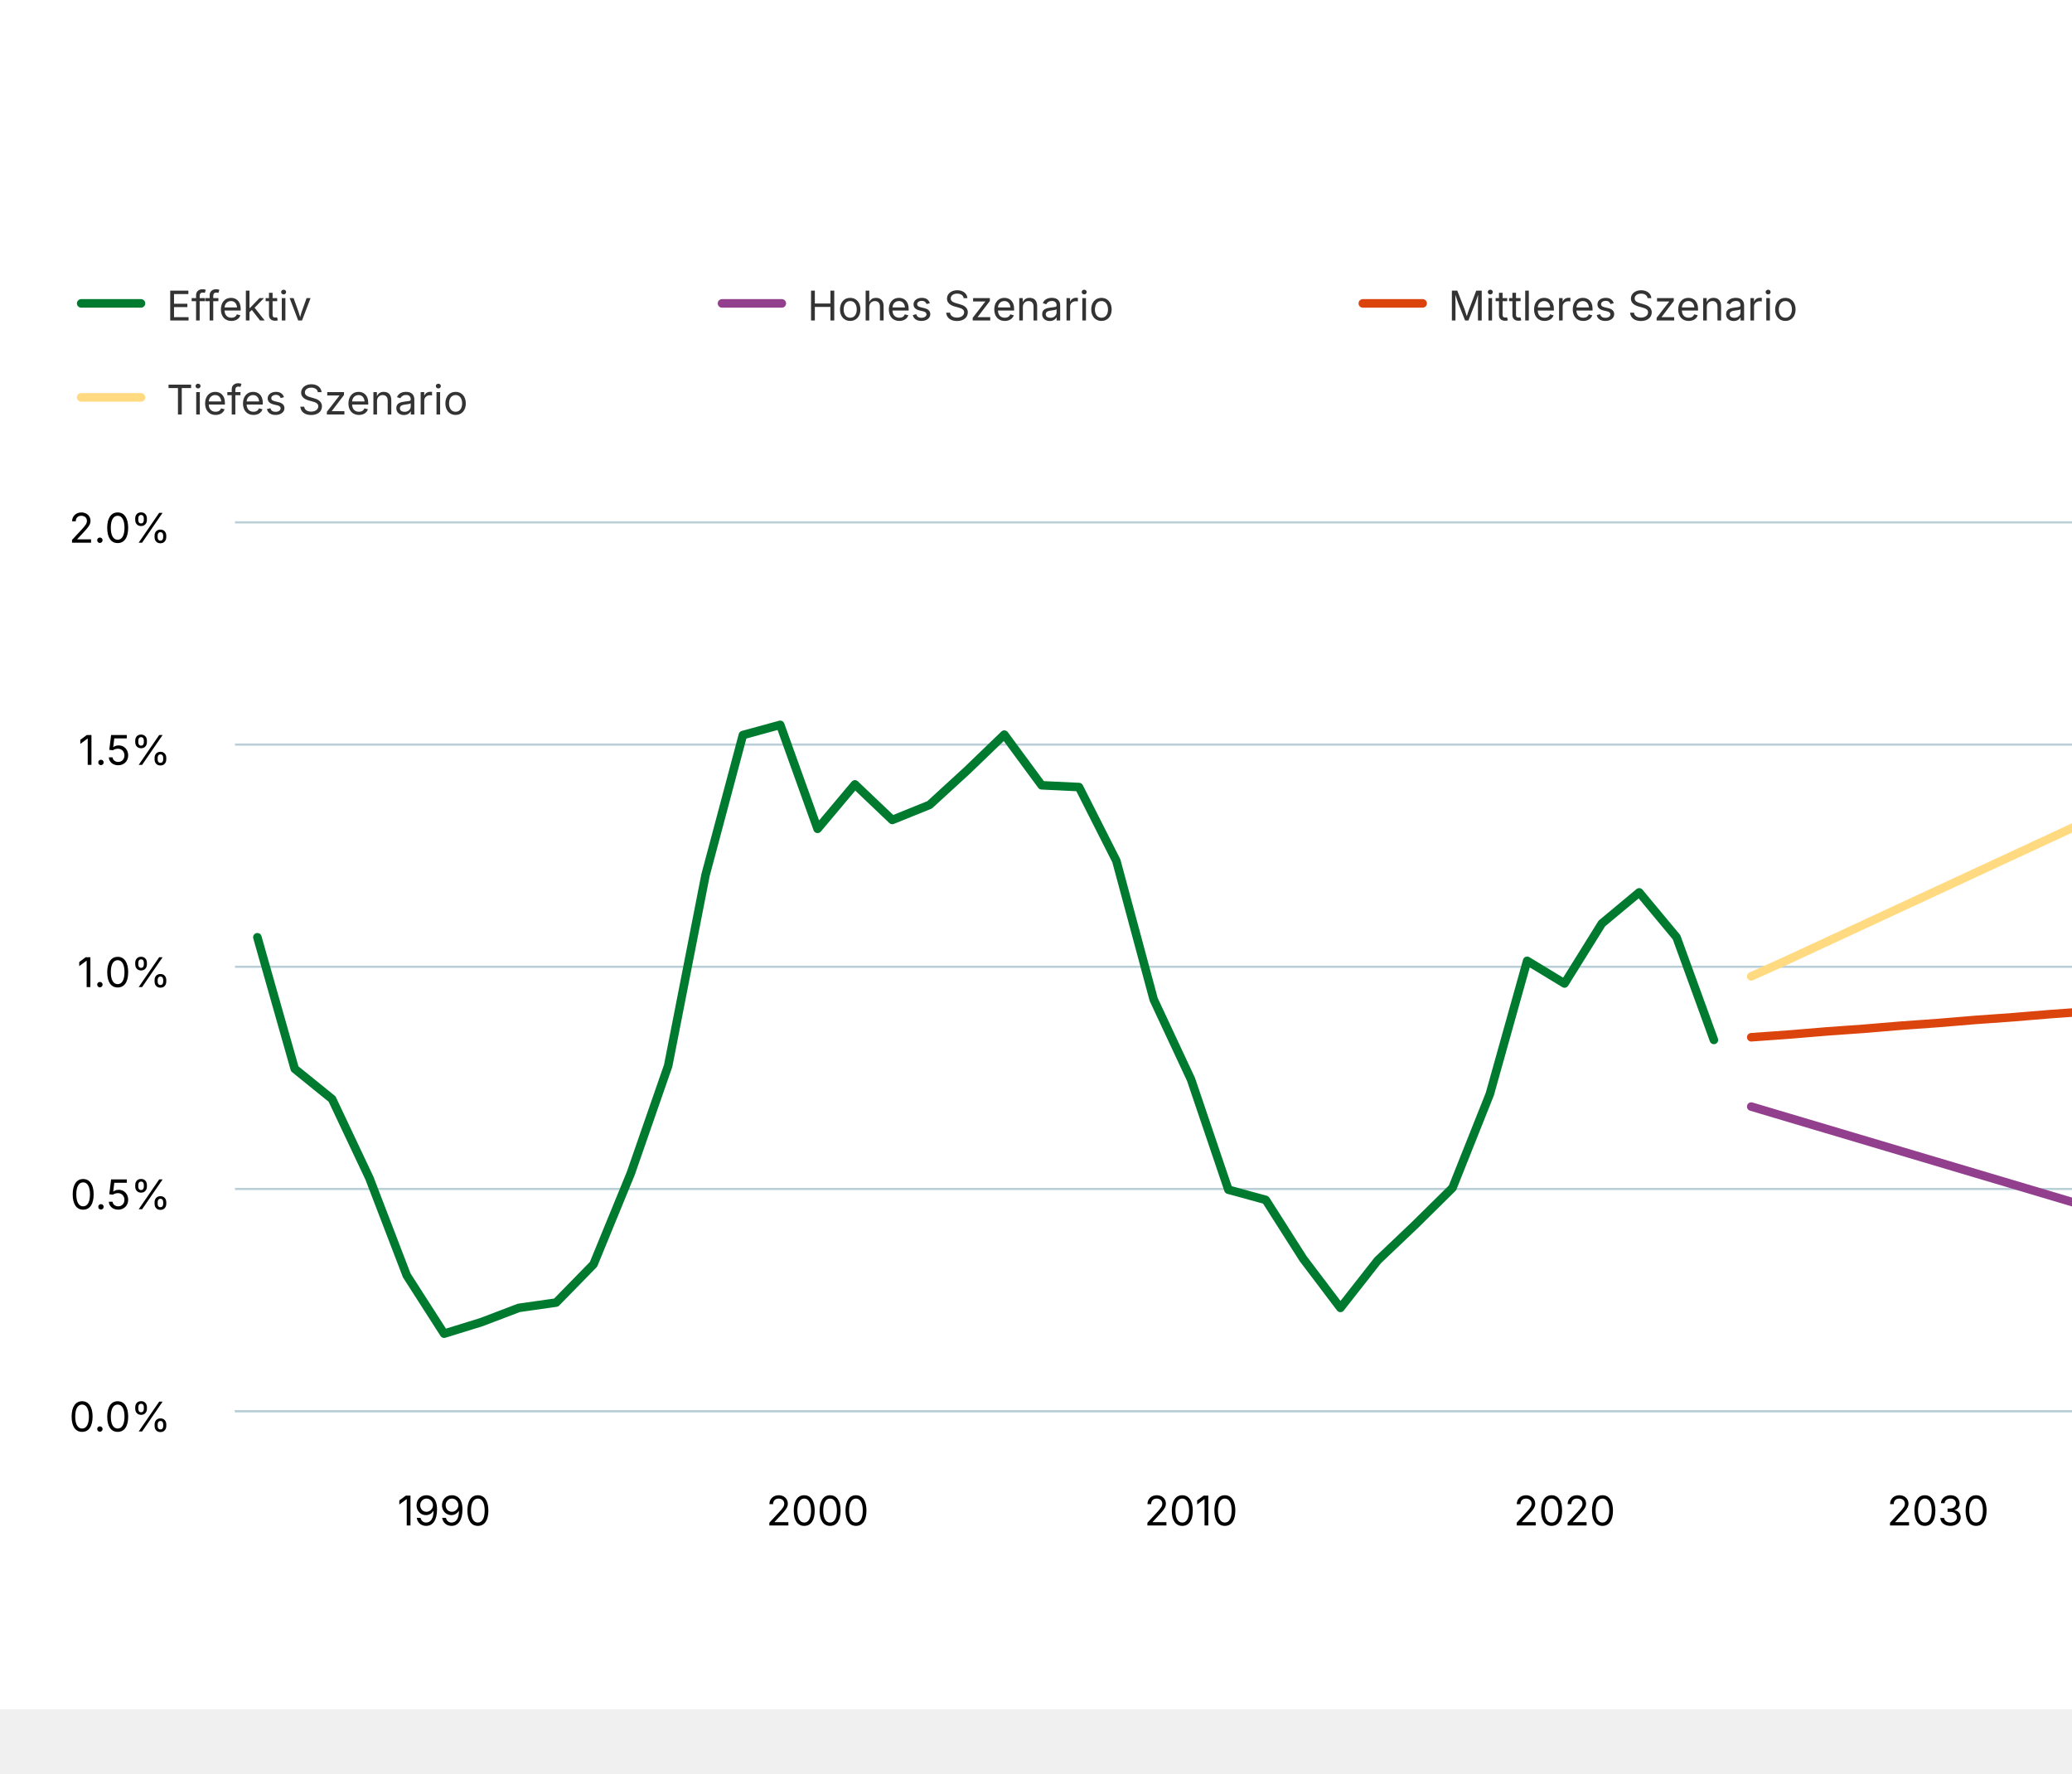
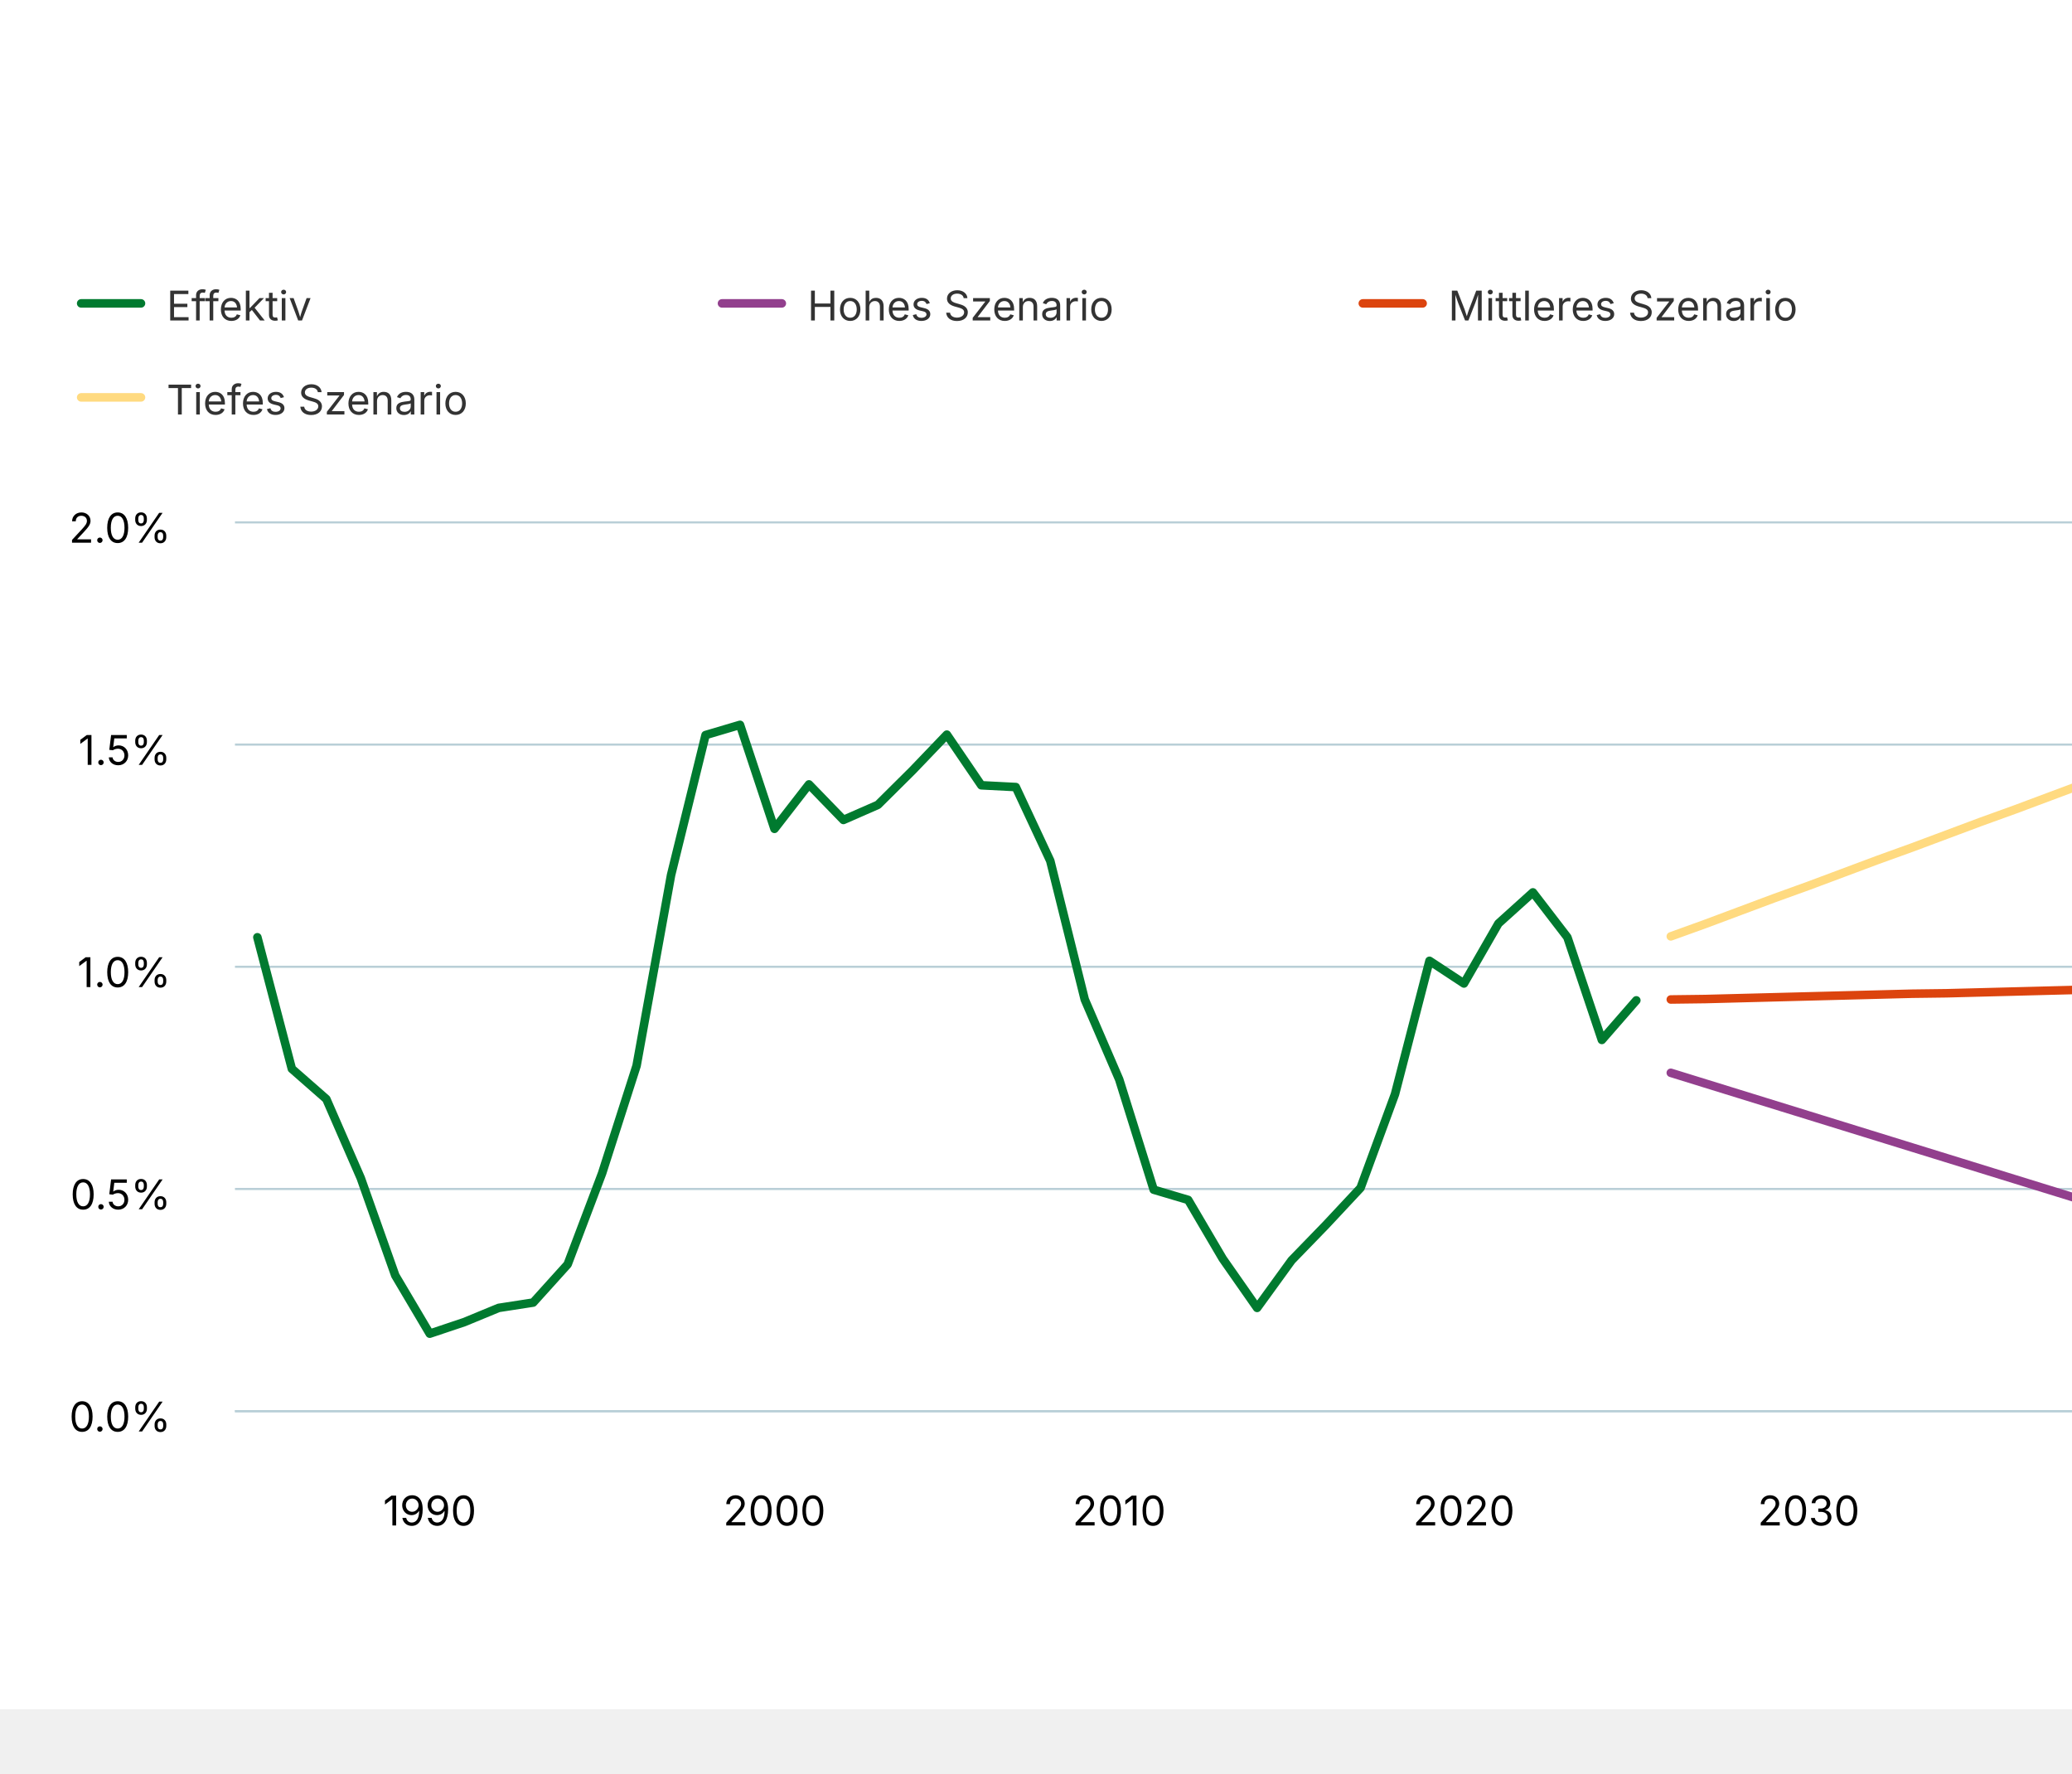
<svg xmlns="http://www.w3.org/2000/svg" version="1.1" class="highcharts-root" style="font-family: Inter, &quot;Helvetica Neue&quot;, Helvetica, Arial, sans-serif; font-size: 1rem;" viewBox="0 0 485 415">
  <defs>
    <filter id="highcharts-drop-shadow-0">
      <feDropShadow dx="1" dy="1" flood-color="#000000" flood-opacity="0.75" stdDeviation="2.5" />
    </filter>
-     <clipPath id="highcharts-81ee2xx-2630-">
+     <clipPath id="highcharts-djue38x-79-">
      <rect x="0" y="0" width="535" height="208" fill="none" />
    </clipPath>
  </defs>
  <rect fill="#ffffff" class="highcharts-background" filter="none" x="0" y="0" width="600" height="400" rx="0" ry="0" />
  <rect fill="none" class="highcharts-plot-background" x="55" y="122" width="535" height="208" filter="none" />
  <g class="highcharts-pane-group" data-z-index="0" />
  <g class="highcharts-grid highcharts-xaxis-grid" data-z-index="1">
-     <path fill="none" stroke="#e6e6e6" stroke-width="0" stroke-dasharray="none" data-z-index="1" class="highcharts-grid-line" d="M 103.5 122 L 103.5 330" opacity="1" />
-     <path fill="none" stroke="#e6e6e6" stroke-width="0" stroke-dasharray="none" data-z-index="1" class="highcharts-grid-line" d="M 191.5 122 L 191.5 330" opacity="1" />
-     <path fill="none" stroke="#e6e6e6" stroke-width="0" stroke-dasharray="none" data-z-index="1" class="highcharts-grid-line" d="M 278.5 122 L 278.5 330" opacity="1" />
-     <path fill="none" stroke="#e6e6e6" stroke-width="0" stroke-dasharray="none" data-z-index="1" class="highcharts-grid-line" d="M 366.5 122 L 366.5 330" opacity="1" />
-     <path fill="none" stroke="#e6e6e6" stroke-width="0" stroke-dasharray="none" data-z-index="1" class="highcharts-grid-line" d="M 453.5 122 L 453.5 330" opacity="1" />
-     <path fill="none" stroke="#e6e6e6" stroke-width="0" stroke-dasharray="none" data-z-index="1" class="highcharts-grid-line" d="M 541.5 122 L 541.5 330" opacity="1" />
+     <path fill="none" stroke="#e6e6e6" stroke-width="0" stroke-dasharray="none" data-z-index="1" class="highcharts-grid-line" d="M 100.5 122 L 100.5 330" opacity="1" />
+     <path fill="none" stroke="#e6e6e6" stroke-width="0" stroke-dasharray="none" data-z-index="1" class="highcharts-grid-line" d="M 181.5 122 L 181.5 330" opacity="1" />
+     <path fill="none" stroke="#e6e6e6" stroke-width="0" stroke-dasharray="none" data-z-index="1" class="highcharts-grid-line" d="M 261.5 122 L 261.5 330" opacity="1" />
+     <path fill="none" stroke="#e6e6e6" stroke-width="0" stroke-dasharray="none" data-z-index="1" class="highcharts-grid-line" d="M 342.5 122 L 342.5 330" opacity="1" />
+     <path fill="none" stroke="#e6e6e6" stroke-width="0" stroke-dasharray="none" data-z-index="1" class="highcharts-grid-line" d="M 423.5 122 L 423.5 330" opacity="1" />
+     <path fill="none" stroke="#e6e6e6" stroke-width="0" stroke-dasharray="none" data-z-index="1" class="highcharts-grid-line" d="M 504.5 122 L 504.5 330" opacity="1" />
+     <path fill="none" stroke="#e6e6e6" stroke-width="0" stroke-dasharray="none" data-z-index="1" class="highcharts-grid-line" d="M 584.5 122 L 584.5 330" opacity="1" />
  </g>
  <g class="highcharts-grid highcharts-yaxis-grid" data-z-index="1">
    <path fill="none" stroke="#B9CFD7" stroke-width="0.5" stroke-dasharray="none" data-z-index="1" class="highcharts-grid-line" d="M 55 330.25 L 590 330.25" opacity="1" />
    <path fill="none" stroke="#B9CFD7" stroke-width="0.5" stroke-dasharray="none" data-z-index="1" class="highcharts-grid-line" d="M 55 278.25 L 590 278.25" opacity="1" />
    <path fill="none" stroke="#B9CFD7" stroke-width="0.5" stroke-dasharray="none" data-z-index="1" class="highcharts-grid-line" d="M 55 226.25 L 590 226.25" opacity="1" />
    <path fill="none" stroke="#B9CFD7" stroke-width="0.5" stroke-dasharray="none" data-z-index="1" class="highcharts-grid-line" d="M 55 174.25 L 590 174.25" opacity="1" />
    <path fill="none" stroke="#B9CFD7" stroke-width="0.5" stroke-dasharray="none" data-z-index="1" class="highcharts-grid-line" d="M 55 122.25 L 590 122.25" opacity="1" />
  </g>
  <rect fill="none" class="highcharts-plot-border" data-z-index="1" stroke="#cccccc" stroke-width="0" x="55" y="122" width="535" height="208" />
  <g class="highcharts-axis highcharts-xaxis" data-z-index="2">
    <path fill="none" class="highcharts-axis-line" stroke="#B9CFD7" stroke-width="0.5" data-z-index="7" d="M 55 330.25 L 590 330.25" />
  </g>
  <g class="highcharts-axis highcharts-yaxis" data-z-index="2">
    <path fill="none" class="highcharts-axis-line" stroke="#B9CFD7" stroke-width="0" data-z-index="7" d="M 55 122 L 55 330" />
  </g>
  <g class="highcharts-series-group" data-z-index="3" filter="none">
-     <g class="highcharts-series highcharts-series-0 highcharts-line-series" data-z-index="0.1" opacity="1" transform="translate(55,122) scale(1 1)" clip-path="url(#highcharts-81ee2xx-2630-)">
-       <path fill="none" d="M 5.245 97.344 L 13.987 128.128 L 22.729 135.2 L 31.471 153.712 L 40.212 176.488 L 48.954 190.112 L 57.696 187.408 L 66.438 184.08 L 75.18 182.832 L 83.922 173.888 L 92.663 152.568 L 101.405 127.4 L 110.147 82.784 L 118.889 50.024 L 127.631 47.632 L 136.373 71.968 L 145.114 61.568 L 153.856 69.888 L 162.598 66.352 L 171.34 58.344 L 180.082 49.92 L 188.824 61.776 L 197.565 62.192 L 206.307 79.456 L 215.049 111.904 L 223.791 130.624 L 232.533 156.416 L 241.275 158.808 L 250.016 172.536 L 258.758 184.08 L 267.5 172.952 L 276.242 164.632 L 284.984 156 L 293.725 134.056 L 302.467 102.856 L 311.209 108.16 L 319.951 94.12 L 328.693 86.84 L 337.435 97.344 L 346.176 121.368" class="highcharts-graph" data-z-index="1" stroke="#007A2F" stroke-width="2" stroke-linejoin="round" stroke-linecap="round" filter="none" />
-       <path fill="none" d="M 5.245 97.344 L 13.987 128.128 L 22.729 135.2 L 31.471 153.712 L 40.212 176.488 L 48.954 190.112 L 57.696 187.408 L 66.438 184.08 L 75.18 182.832 L 83.922 173.888 L 92.663 152.568 L 101.405 127.4 L 110.147 82.784 L 118.889 50.024 L 127.631 47.632 L 136.373 71.968 L 145.114 61.568 L 153.856 69.888 L 162.598 66.352 L 171.34 58.344 L 180.082 49.92 L 188.824 61.776 L 197.565 62.192 L 206.307 79.456 L 215.049 111.904 L 223.791 130.624 L 232.533 156.416 L 241.275 158.808 L 250.016 172.536 L 258.758 184.08 L 267.5 172.952 L 276.242 164.632 L 284.984 156 L 293.725 134.056 L 302.467 102.856 L 311.209 108.16 L 319.951 94.12 L 328.693 86.84 L 337.435 97.344 L 346.176 121.368" data-z-index="2" class="highcharts-tracker-line" stroke-linecap="round" stroke-linejoin="round" stroke="rgba(192,192,192,0)" stroke-width="22" />
+     <g class="highcharts-series highcharts-series-0 highcharts-line-series" data-z-index="0.1" opacity="1" transform="translate(55,122) scale(1 1)" clip-path="url(#highcharts-djue38x-79-)">
+       <path fill="none" d="M 5.245 97.344 L 13.314 128.128 L 21.384 135.2 L 29.453 153.712 L 37.523 176.488 L 45.592 190.112 L 53.661 187.408 L 61.731 184.08 L 69.8 182.832 L 77.87 173.888 L 85.939 152.568 L 94.008 127.4 L 102.078 82.784 L 110.147 50.024 L 118.216 47.632 L 126.286 71.968 L 134.355 61.568 L 142.425 69.888 L 150.494 66.352 L 158.563 58.344 L 166.633 49.92 L 174.702 61.776 L 182.771 62.192 L 190.841 79.456 L 198.91 111.904 L 206.98 130.624 L 215.049 156.416 L 223.118 158.808 L 231.188 172.536 L 239.257 184.08 L 247.327 172.952 L 255.396 164.632 L 263.465 156 L 271.535 134.056 L 279.604 102.856 L 287.673 108.16 L 295.743 94.12 L 303.812 86.84 L 311.882 97.344 L 319.951 121.368 L 328.02 112.112" class="highcharts-graph" data-z-index="1" stroke="#007A2F" stroke-width="2" stroke-linejoin="round" stroke-linecap="round" filter="none" />
+       <path fill="none" d="M 5.245 97.344 L 13.314 128.128 L 21.384 135.2 L 29.453 153.712 L 37.523 176.488 L 45.592 190.112 L 53.661 187.408 L 61.731 184.08 L 69.8 182.832 L 77.87 173.888 L 85.939 152.568 L 94.008 127.4 L 102.078 82.784 L 110.147 50.024 L 118.216 47.632 L 126.286 71.968 L 134.355 61.568 L 142.425 69.888 L 150.494 66.352 L 158.563 58.344 L 166.633 49.92 L 174.702 61.776 L 182.771 62.192 L 190.841 79.456 L 198.91 111.904 L 206.98 130.624 L 215.049 156.416 L 223.118 158.808 L 231.188 172.536 L 239.257 184.08 L 247.327 172.952 L 255.396 164.632 L 263.465 156 L 271.535 134.056 L 279.604 102.856 L 287.673 108.16 L 295.743 94.12 L 303.812 86.84 L 311.882 97.344 L 319.951 121.368 L 328.02 112.112" data-z-index="2" class="highcharts-tracker-line" stroke-linecap="round" stroke-linejoin="round" stroke="rgba(192,192,192,0)" stroke-width="22" />
    </g>
    <g class="highcharts-markers highcharts-series-0 highcharts-line-series highcharts-tracker" data-z-index="0.1" opacity="1" transform="translate(55,122) scale(1 1)" clip-path="none" />
-     <g class="highcharts-series highcharts-series-1 highcharts-line-series" data-z-index="0.1" opacity="1" transform="translate(55,122) scale(1 1)" clip-path="url(#highcharts-81ee2xx-2630-)">
-       <path fill="none" d="M 354.918 136.968 L 363.66 139.568 L 372.402 142.168 L 381.144 144.768 L 389.886 147.368 L 398.627 149.968 L 407.369 152.568 L 416.111 155.168 L 424.853 157.768 L 433.595 160.368 L 442.337 162.968 L 451.078 165.568 L 459.82 168.168 L 468.562 170.768 L 477.304 173.368 L 486.046 175.968 L 494.788 178.568 L 503.529 181.168 L 512.271 183.768 L 521.013 186.368 L 529.755 188.968" class="highcharts-graph" data-z-index="1" stroke="#923F8D" stroke-width="2" stroke-linejoin="round" stroke-linecap="round" filter="none" />
-       <path fill="none" d="M 354.918 136.968 L 363.66 139.568 L 372.402 142.168 L 381.144 144.768 L 389.886 147.368 L 398.627 149.968 L 407.369 152.568 L 416.111 155.168 L 424.853 157.768 L 433.595 160.368 L 442.337 162.968 L 451.078 165.568 L 459.82 168.168 L 468.562 170.768 L 477.304 173.368 L 486.046 175.968 L 494.788 178.568 L 503.529 181.168 L 512.271 183.768 L 521.013 186.368 L 529.755 188.968" data-z-index="2" class="highcharts-tracker-line" stroke-linecap="round" stroke-linejoin="round" stroke="rgba(192,192,192,0)" stroke-width="22" />
+     <g class="highcharts-series highcharts-series-1 highcharts-line-series" data-z-index="0.1" opacity="1" transform="translate(55,122) scale(1 1)" clip-path="url(#highcharts-djue38x-79-)">
+       <path fill="none" d="M 336.09 129.064 L 344.159 131.56 L 352.229 134.056 L 360.298 136.552 L 368.367 139.048 L 376.437 141.544 L 384.506 144.04 L 392.575 146.536 L 400.645 149.032 L 408.714 151.528 L 416.784 154.024 L 424.853 156.52 L 432.922 159.016 L 440.992 161.512 L 449.061 164.008 L 457.13 166.504 L 465.2 169 L 473.269 171.496 L 481.339 173.992 L 489.408 176.488 L 497.477 178.984 L 505.547 181.48 L 513.616 183.976 L 521.686 186.472 L 529.755 188.968" class="highcharts-graph" data-z-index="1" stroke="#923F8D" stroke-width="2" stroke-linejoin="round" stroke-linecap="round" filter="none" />
+       <path fill="none" d="M 336.09 129.064 L 344.159 131.56 L 352.229 134.056 L 360.298 136.552 L 368.367 139.048 L 376.437 141.544 L 384.506 144.04 L 392.575 146.536 L 400.645 149.032 L 408.714 151.528 L 416.784 154.024 L 424.853 156.52 L 432.922 159.016 L 440.992 161.512 L 449.061 164.008 L 457.13 166.504 L 465.2 169 L 473.269 171.496 L 481.339 173.992 L 489.408 176.488 L 497.477 178.984 L 505.547 181.48 L 513.616 183.976 L 521.686 186.472 L 529.755 188.968" data-z-index="2" class="highcharts-tracker-line" stroke-linecap="round" stroke-linejoin="round" stroke="rgba(192,192,192,0)" stroke-width="22" />
    </g>
    <g class="highcharts-markers highcharts-series-1 highcharts-line-series highcharts-tracker" data-z-index="0.1" opacity="1" transform="translate(55,122) scale(1 1)" clip-path="none" />
-     <g class="highcharts-series highcharts-series-2 highcharts-line-series" data-z-index="0.1" opacity="1" transform="translate(55,122) scale(1 1)" clip-path="url(#highcharts-81ee2xx-2630-)">
-       <path fill="none" d="M 354.918 120.744 L 363.66 120.12 L 372.402 119.392 L 381.144 118.768 L 389.886 118.04 L 398.627 117.416 L 407.369 116.688 L 416.111 116.064 L 424.853 115.336 L 433.595 114.712 L 442.337 113.984 L 451.078 113.36 L 459.82 112.736 L 468.562 112.008 L 477.304 111.384 L 486.046 110.656 L 494.788 110.032 L 503.529 109.304 L 512.271 108.68 L 521.013 107.952 L 529.755 107.328" class="highcharts-graph" data-z-index="1" stroke="#DC440E" stroke-width="2" stroke-linejoin="round" stroke-linecap="round" filter="none" />
-       <path fill="none" d="M 354.918 120.744 L 363.66 120.12 L 372.402 119.392 L 381.144 118.768 L 389.886 118.04 L 398.627 117.416 L 407.369 116.688 L 416.111 116.064 L 424.853 115.336 L 433.595 114.712 L 442.337 113.984 L 451.078 113.36 L 459.82 112.736 L 468.562 112.008 L 477.304 111.384 L 486.046 110.656 L 494.788 110.032 L 503.529 109.304 L 512.271 108.68 L 521.013 107.952 L 529.755 107.328" data-z-index="2" class="highcharts-tracker-line" stroke-linecap="round" stroke-linejoin="round" stroke="rgba(192,192,192,0)" stroke-width="22" />
+     <g class="highcharts-series highcharts-series-2 highcharts-line-series" data-z-index="0.1" opacity="1" transform="translate(55,122) scale(1 1)" clip-path="url(#highcharts-djue38x-79-)">
+       <path fill="none" d="M 336.09 111.904 L 344.159 111.8 L 352.229 111.592 L 360.298 111.384 L 368.367 111.176 L 376.437 110.968 L 384.506 110.76 L 392.575 110.552 L 400.645 110.448 L 408.714 110.24 L 416.784 110.032 L 424.853 109.824 L 432.922 109.616 L 440.992 109.408 L 449.061 109.2 L 457.13 109.096 L 465.2 108.888 L 473.269 108.68 L 481.339 108.472 L 489.408 108.264 L 497.477 108.056 L 505.547 107.952 L 513.616 107.744 L 521.686 107.536 L 529.755 107.328" class="highcharts-graph" data-z-index="1" stroke="#DC440E" stroke-width="2" stroke-linejoin="round" stroke-linecap="round" filter="none" />
+       <path fill="none" d="M 336.09 111.904 L 344.159 111.8 L 352.229 111.592 L 360.298 111.384 L 368.367 111.176 L 376.437 110.968 L 384.506 110.76 L 392.575 110.552 L 400.645 110.448 L 408.714 110.24 L 416.784 110.032 L 424.853 109.824 L 432.922 109.616 L 440.992 109.408 L 449.061 109.2 L 457.13 109.096 L 465.2 108.888 L 473.269 108.68 L 481.339 108.472 L 489.408 108.264 L 497.477 108.056 L 505.547 107.952 L 513.616 107.744 L 521.686 107.536 L 529.755 107.328" data-z-index="2" class="highcharts-tracker-line" stroke-linecap="round" stroke-linejoin="round" stroke="rgba(192,192,192,0)" stroke-width="22" />
    </g>
    <g class="highcharts-markers highcharts-series-2 highcharts-line-series highcharts-tracker" data-z-index="0.1" opacity="1" transform="translate(55,122) scale(1 1)" clip-path="none" />
-     <g class="highcharts-series highcharts-series-3 highcharts-line-series" data-z-index="0.1" opacity="1" transform="translate(55,122) scale(1 1)" clip-path="url(#highcharts-81ee2xx-2630-)">
-       <path fill="none" d="M 354.918 106.496 L 363.66 102.544 L 372.402 98.488 L 381.144 94.432 L 389.886 90.376 L 398.627 86.32 L 407.369 82.264 L 416.111 78.208 L 424.853 74.152 L 433.595 70.096 L 442.337 66.144 L 451.078 62.088 L 459.82 58.032 L 468.562 53.976 L 477.304 49.92 L 486.046 45.864 L 494.788 41.808 L 503.529 37.752 L 512.271 33.696 L 521.013 29.64 L 529.755 25.688" class="highcharts-graph" data-z-index="1" stroke="#FFDA80" stroke-width="2" stroke-linejoin="round" stroke-linecap="round" filter="none" />
-       <path fill="none" d="M 354.918 106.496 L 363.66 102.544 L 372.402 98.488 L 381.144 94.432 L 389.886 90.376 L 398.627 86.32 L 407.369 82.264 L 416.111 78.208 L 424.853 74.152 L 433.595 70.096 L 442.337 66.144 L 451.078 62.088 L 459.82 58.032 L 468.562 53.976 L 477.304 49.92 L 486.046 45.864 L 494.788 41.808 L 503.529 37.752 L 512.271 33.696 L 521.013 29.64 L 529.755 25.688" data-z-index="2" class="highcharts-tracker-line" stroke-linecap="round" stroke-linejoin="round" stroke="rgba(192,192,192,0)" stroke-width="22" />
+     <g class="highcharts-series highcharts-series-3 highcharts-line-series" data-z-index="0.1" opacity="1" transform="translate(55,122) scale(1 1)" clip-path="url(#highcharts-djue38x-79-)">
+       <path fill="none" d="M 336.09 97.136 L 344.159 94.224 L 352.229 91.208 L 360.298 88.192 L 368.367 85.28 L 376.437 82.264 L 384.506 79.248 L 392.575 76.336 L 400.645 73.32 L 408.714 70.304 L 416.784 67.392 L 424.853 64.376 L 432.922 61.36 L 440.992 58.448 L 449.061 55.432 L 457.13 52.416 L 465.2 49.504 L 473.269 46.488 L 481.339 43.472 L 489.408 40.56 L 497.477 37.544 L 505.547 34.528 L 513.616 31.616 L 521.686 28.6 L 529.755 25.688" class="highcharts-graph" data-z-index="1" stroke="#FFDA80" stroke-width="2" stroke-linejoin="round" stroke-linecap="round" filter="none" />
+       <path fill="none" d="M 336.09 97.136 L 344.159 94.224 L 352.229 91.208 L 360.298 88.192 L 368.367 85.28 L 376.437 82.264 L 384.506 79.248 L 392.575 76.336 L 400.645 73.32 L 408.714 70.304 L 416.784 67.392 L 424.853 64.376 L 432.922 61.36 L 440.992 58.448 L 449.061 55.432 L 457.13 52.416 L 465.2 49.504 L 473.269 46.488 L 481.339 43.472 L 489.408 40.56 L 497.477 37.544 L 505.547 34.528 L 513.616 31.616 L 521.686 28.6 L 529.755 25.688" data-z-index="2" class="highcharts-tracker-line" stroke-linecap="round" stroke-linejoin="round" stroke="rgba(192,192,192,0)" stroke-width="22" />
    </g>
    <g class="highcharts-markers highcharts-series-3 highcharts-line-series highcharts-tracker" data-z-index="0.1" opacity="1" transform="translate(55,122) scale(1 1)" clip-path="none" />
  </g>
  <text x="10" text-anchor="start" class="highcharts-caption" data-z-index="4" style="font-size: 0.8em; fill: rgb(102, 102, 102);" text-align="left" y="372" transform-origin="10 15" transform="translate(0,0) scale(1 1)" />
  <g class="highcharts-legend highcharts-no-tooltip" data-z-index="7" text-align="left" transform="translate(10,55)">
    <rect fill="none" class="highcharts-legend-box" rx="0" ry="0" stroke="#999999" stroke-width="0" filter="none" x="0" y="0" width="446" height="55" />
    <g data-z-index="1">
      <g>
        <g class="highcharts-legend-item highcharts-line-series highcharts-color-undefined highcharts-series-0" data-z-index="1" transform="translate(8,3)">
          <path fill="none" class="highcharts-graph" stroke-width="2" stroke-linecap="round" d="M 1 13 L 15 13" stroke="#007A2F" />
          <text x="21" text-anchor="start" data-z-index="2" style="cursor: pointer; font-size: 0.8em; text-decoration: none; font-weight: normal; fill: rgb(51, 51, 51);" y="17">Effektiv</text>
        </g>
        <g class="highcharts-legend-item highcharts-line-series highcharts-color-undefined highcharts-series-1" data-z-index="1" transform="translate(158,3)">
          <path fill="none" class="highcharts-graph" stroke-width="2" stroke-linecap="round" d="M 1 13 L 15 13" stroke="#923F8D" />
          <text x="21" y="17" text-anchor="start" data-z-index="2" style="cursor: pointer; font-size: 0.8em; text-decoration: none; font-weight: normal; fill: rgb(51, 51, 51);">Hohes Szenario</text>
        </g>
        <g class="highcharts-legend-item highcharts-line-series highcharts-color-undefined highcharts-series-2" data-z-index="1" transform="translate(308,3)">
          <path fill="none" class="highcharts-graph" stroke-width="2" stroke-linecap="round" d="M 1 13 L 15 13" stroke="#DC440E" />
          <text x="21" y="17" text-anchor="start" data-z-index="2" style="cursor: pointer; font-size: 0.8em; text-decoration: none; font-weight: normal; fill: rgb(51, 51, 51);">Mittleres Szenario</text>
        </g>
        <g class="highcharts-legend-item highcharts-line-series highcharts-color-undefined highcharts-series-3" data-z-index="1" transform="translate(8,25)">
          <path fill="none" class="highcharts-graph" stroke-width="2" stroke-linecap="round" d="M 1 13 L 15 13" stroke="#FFDA80" />
          <text x="21" y="17" text-anchor="start" data-z-index="2" style="cursor: pointer; font-size: 0.8em; text-decoration: none; font-weight: normal; fill: rgb(51, 51, 51);">Tiefes Szenario</text>
        </g>
      </g>
    </g>
  </g>
  <g class="highcharts-axis-labels highcharts-xaxis-labels" data-z-index="7">
-     <text x="103.954" text-anchor="middle" transform="translate(0,0)" style="cursor: default; font-size: 0.8em; fill: rgb(0, 0, 0);" y="357" opacity="1">1990</text>
-     <text x="191.373" text-anchor="middle" transform="translate(0,0)" style="cursor: default; font-size: 0.8em; fill: rgb(0, 0, 0);" y="357" opacity="1">2000</text>
-     <text x="278.791" text-anchor="middle" transform="translate(0,0)" style="cursor: default; font-size: 0.8em; fill: rgb(0, 0, 0);" y="357" opacity="1">2010</text>
-     <text x="366.209" text-anchor="middle" transform="translate(0,0)" style="cursor: default; font-size: 0.8em; fill: rgb(0, 0, 0);" y="357" opacity="1">2020</text>
-     <text x="453.627" text-anchor="middle" transform="translate(0,0)" style="cursor: default; font-size: 0.8em; fill: rgb(0, 0, 0);" y="357" opacity="1">2030</text>
-     <text x="541.046" text-anchor="middle" transform="translate(0,0)" style="cursor: default; font-size: 0.8em; fill: rgb(0, 0, 0);" y="357" opacity="1">2040</text>
+     <text x="100.592" text-anchor="middle" transform="translate(0,0)" style="cursor: default; font-size: 0.8em; fill: rgb(0, 0, 0);" y="357" opacity="1">1990</text>
+     <text x="181.286" text-anchor="middle" transform="translate(0,0)" style="cursor: default; font-size: 0.8em; fill: rgb(0, 0, 0);" y="357" opacity="1">2000</text>
+     <text x="261.98" text-anchor="middle" transform="translate(0,0)" style="cursor: default; font-size: 0.8em; fill: rgb(0, 0, 0);" y="357" opacity="1">2010</text>
+     <text x="342.673" text-anchor="middle" transform="translate(0,0)" style="cursor: default; font-size: 0.8em; fill: rgb(0, 0, 0);" y="357" opacity="1">2020</text>
+     <text x="423.367" text-anchor="middle" transform="translate(0,0)" style="cursor: default; font-size: 0.8em; fill: rgb(0, 0, 0);" y="357" opacity="1">2030</text>
+     <text x="504.061" text-anchor="middle" transform="translate(0,0)" style="cursor: default; font-size: 0.8em; fill: rgb(0, 0, 0);" y="357" opacity="1">2040</text>
+     <text x="575.758" text-anchor="middle" transform="translate(0,0)" style="cursor: default; font-size: 0.8em; fill: rgb(0, 0, 0);" y="357" opacity="1">2050</text>
  </g>
  <g class="highcharts-axis-labels highcharts-yaxis-labels" data-z-index="7">
    <text x="40" text-anchor="end" transform="translate(0,0)" style="cursor: default; font-size: 0.8em; fill: rgb(0, 0, 0);" y="335" opacity="1">0.0%</text>
    <text x="40" text-anchor="end" transform="translate(0,0)" style="cursor: default; font-size: 0.8em; fill: rgb(0, 0, 0);" y="283" opacity="1">0.5%</text>
    <text x="40" text-anchor="end" transform="translate(0,0)" style="cursor: default; font-size: 0.8em; fill: rgb(0, 0, 0);" y="231" opacity="1">1.0%</text>
    <text x="40" text-anchor="end" transform="translate(0,0)" style="cursor: default; font-size: 0.8em; fill: rgb(0, 0, 0);" y="179" opacity="1">1.5%</text>
    <text x="40" text-anchor="end" transform="translate(0,0)" style="cursor: default; font-size: 0.8em; fill: rgb(0, 0, 0);" y="127" opacity="1">2.0%</text>
  </g>
</svg>
